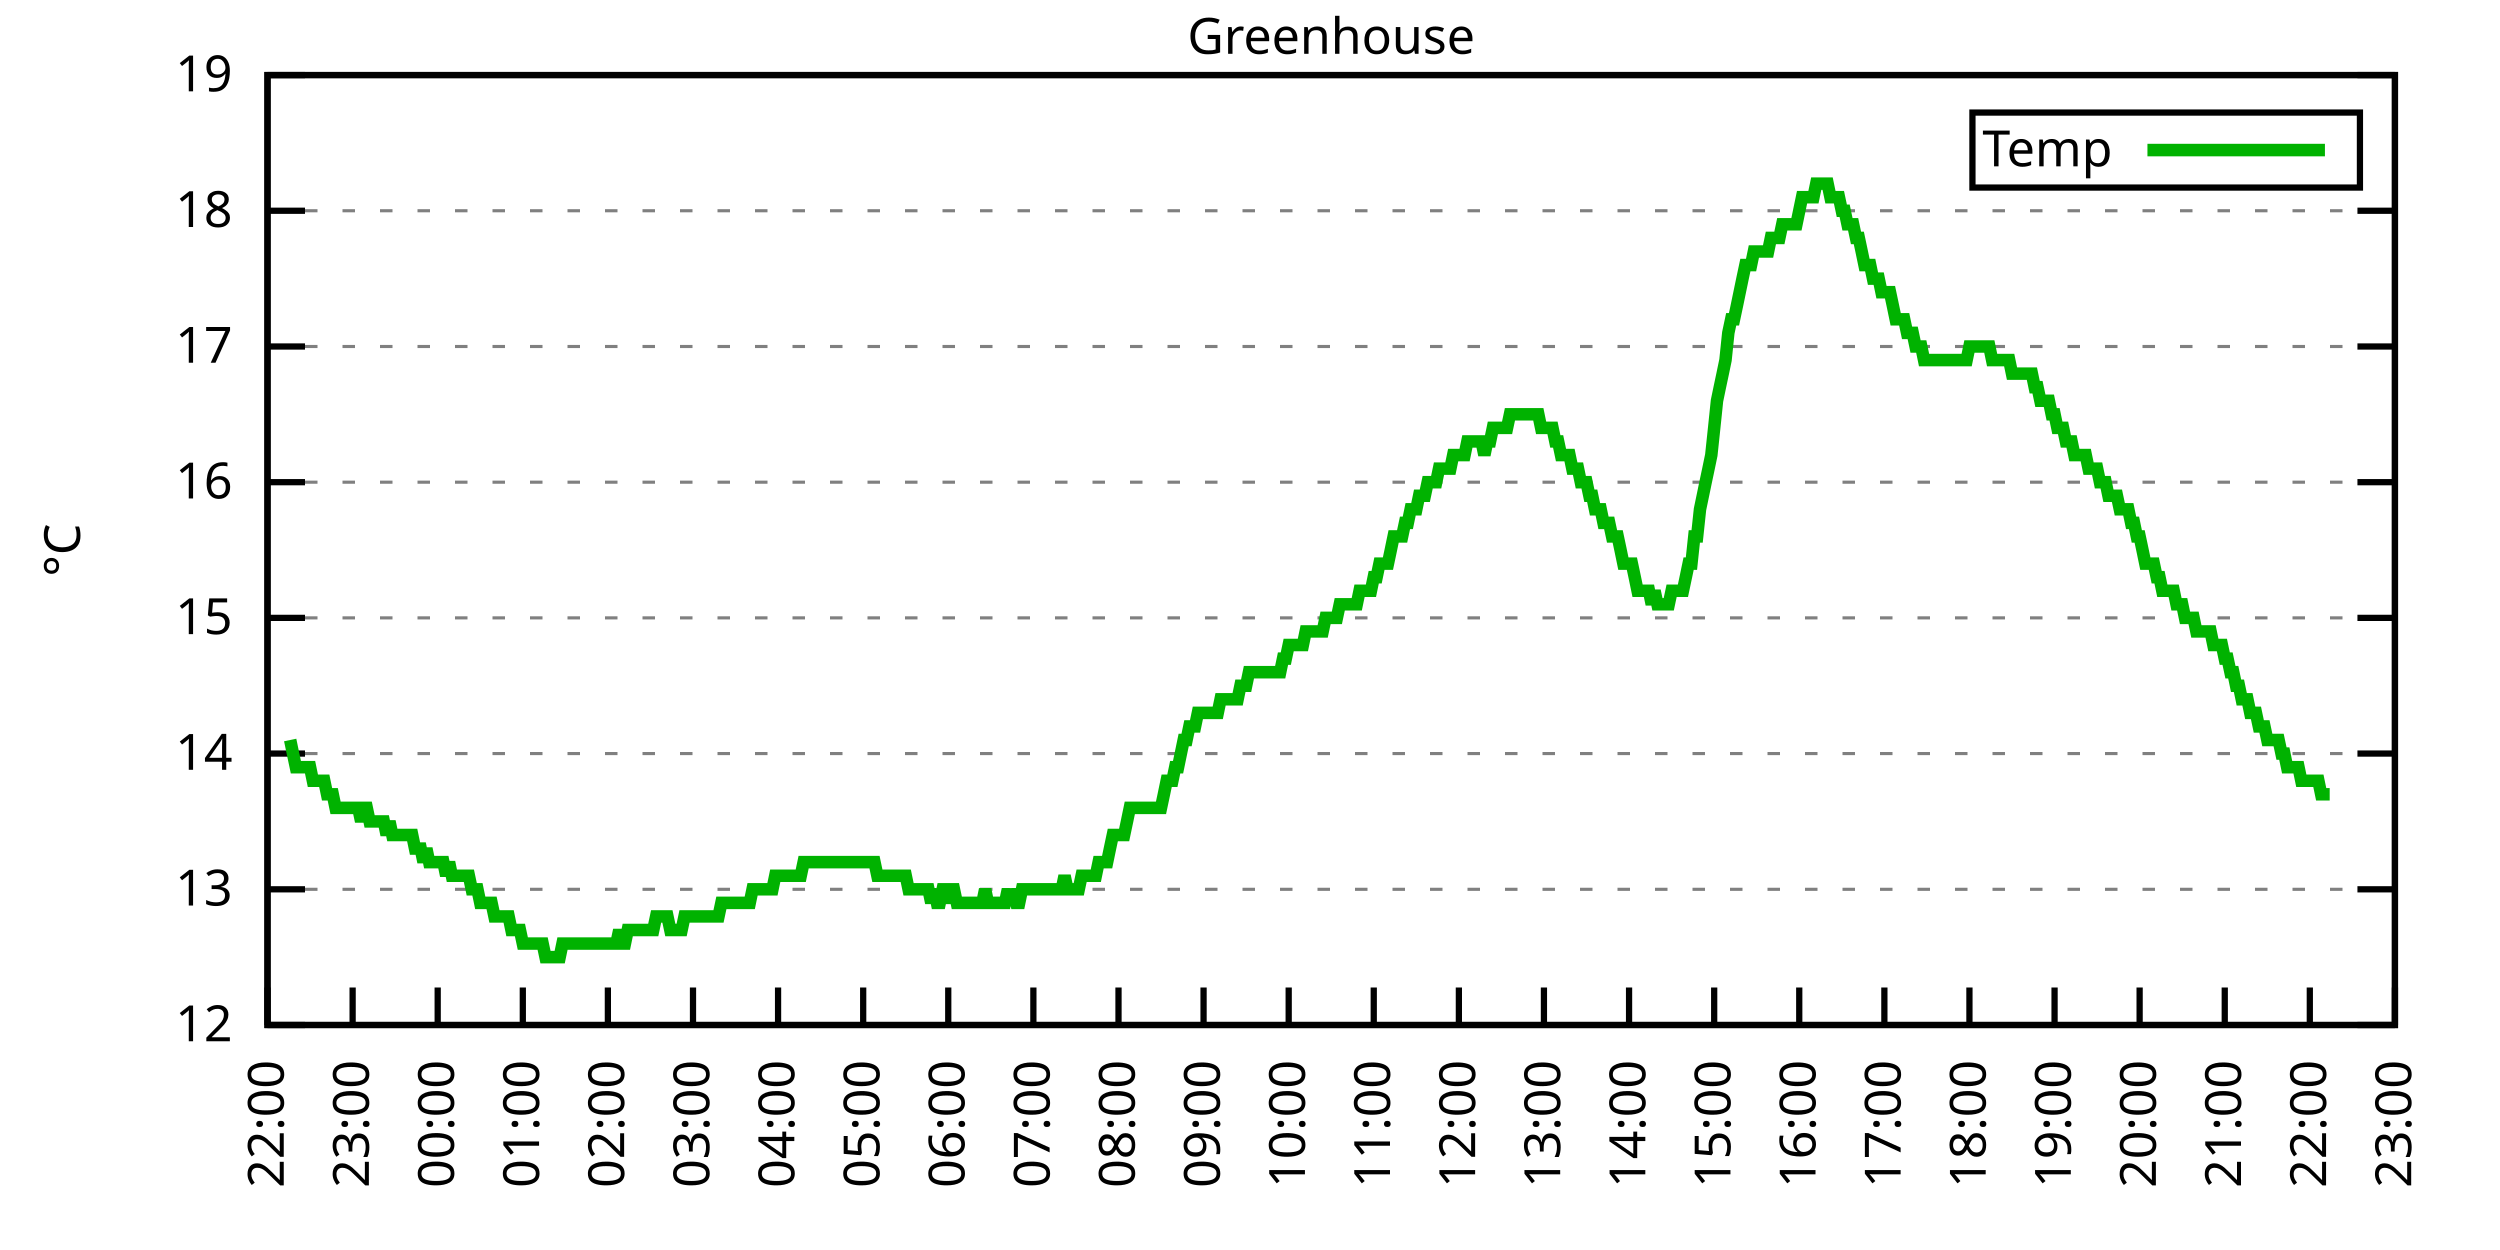
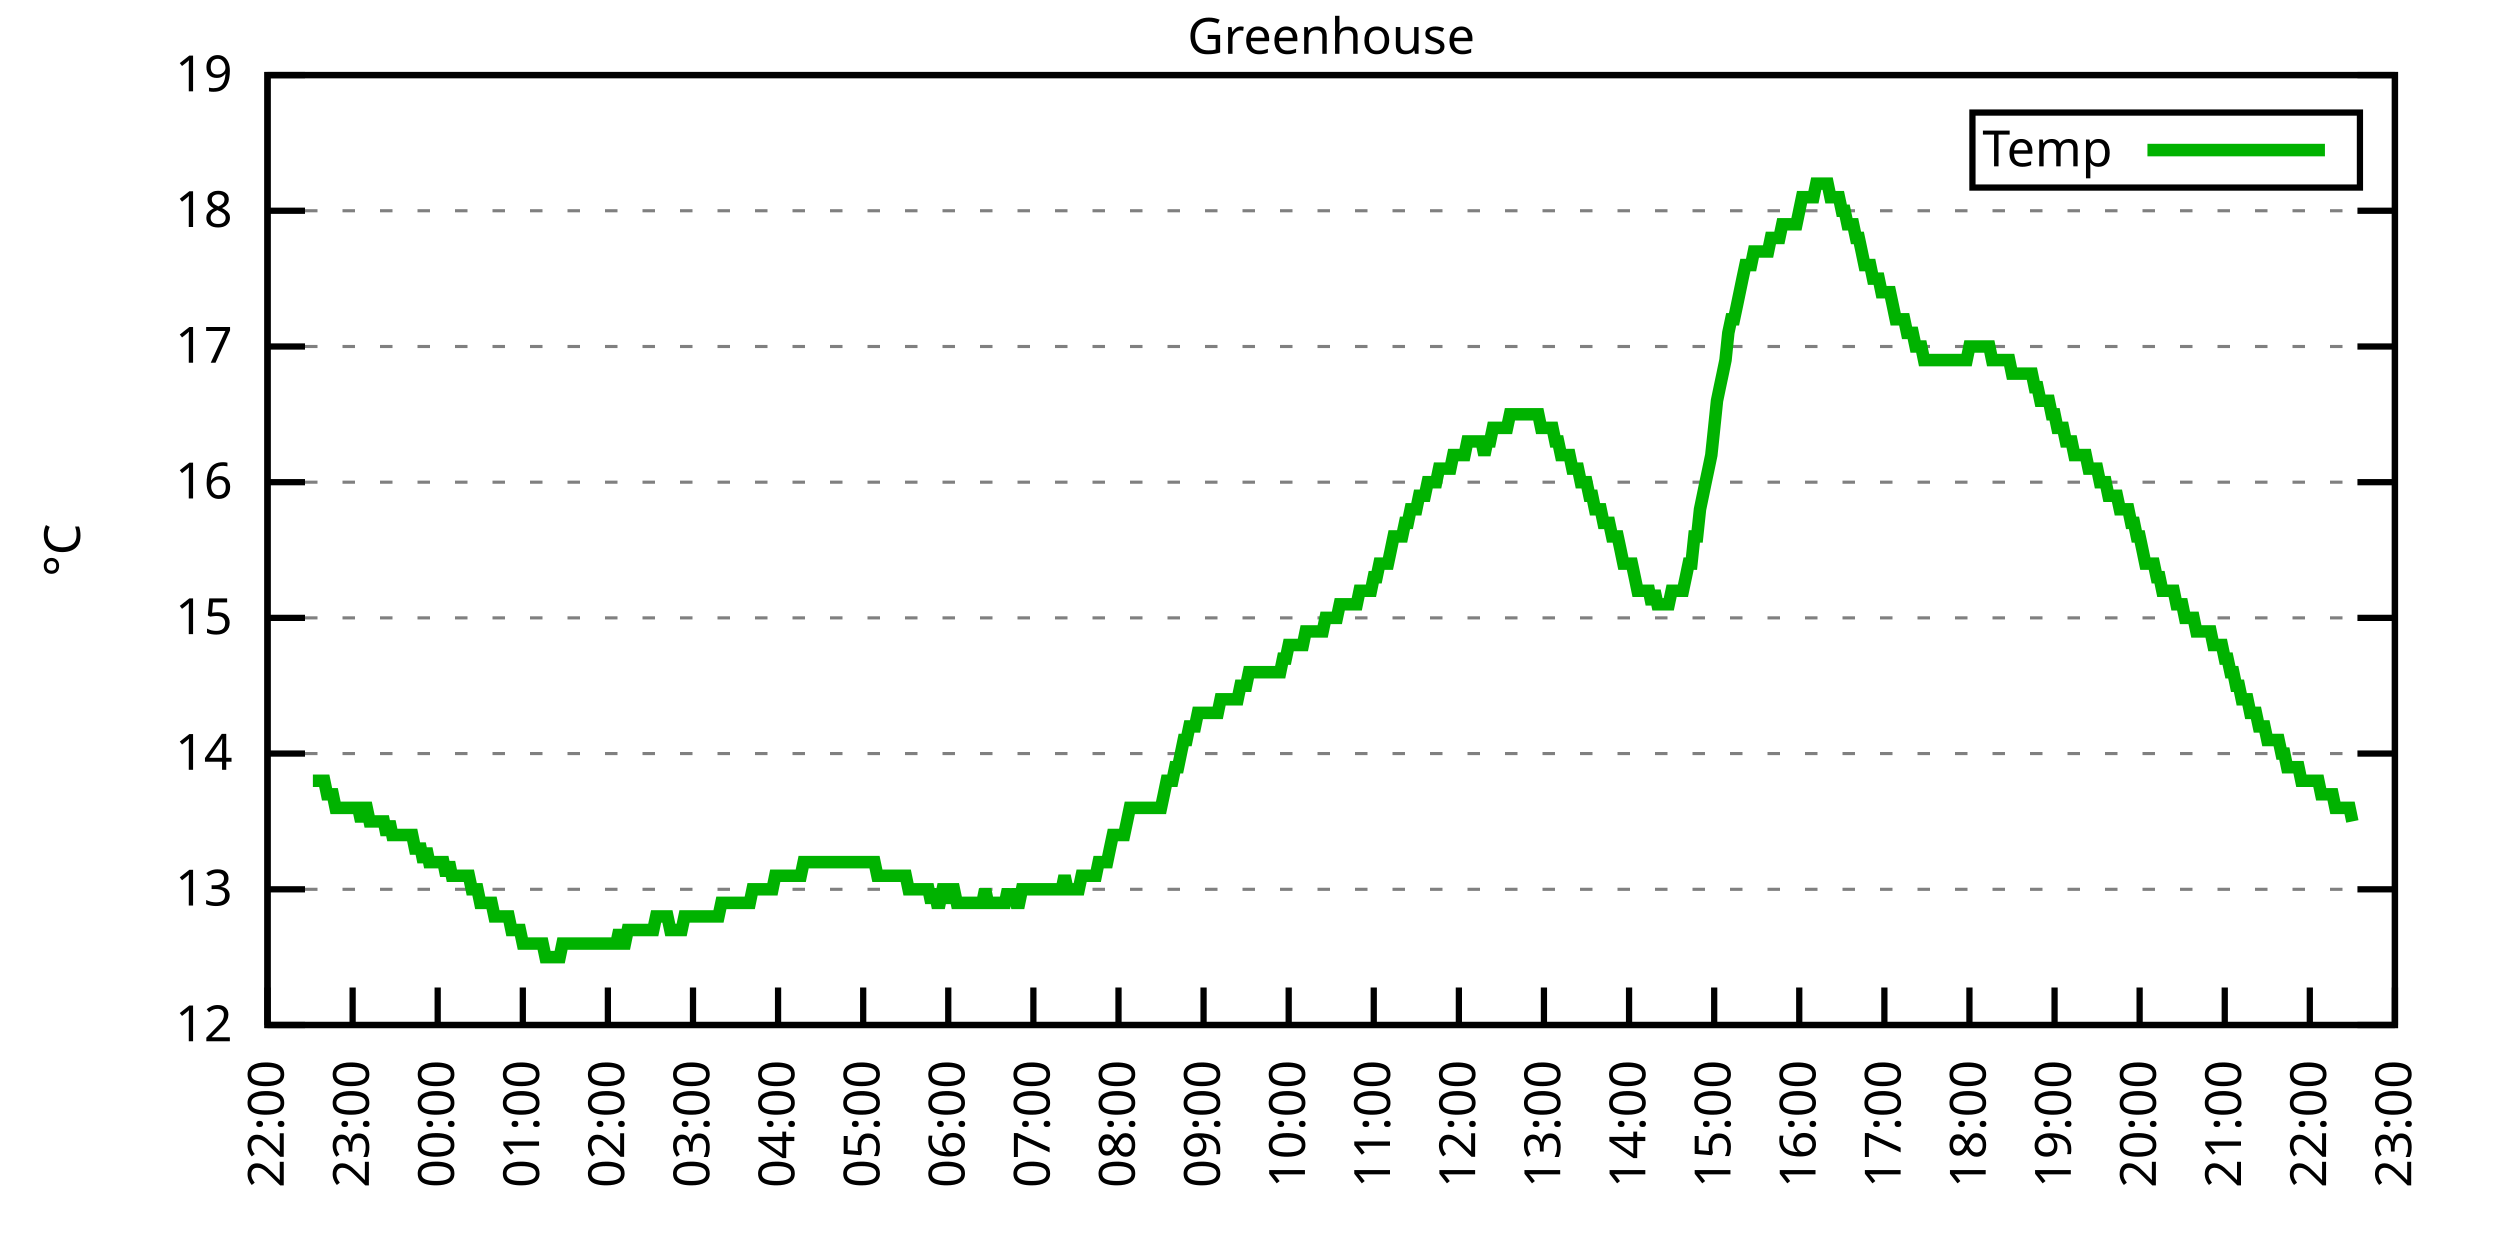
<svg xmlns="http://www.w3.org/2000/svg" xmlns:xlink="http://www.w3.org/1999/xlink" width="400" height="200" viewBox="0 0 400 200">
  <g id="gnuplot_canvas">
    <rect x="0" y="0" width="400" height="200" fill="none" />
    <defs>
      <circle id="gpDot" r="0.5" stroke-width="0.5" stroke="currentColor" />
      <path id="gpPt0" stroke-width="0.333" stroke="currentColor" d="M-1,0 h2 M0,-1 v2" />
      <path id="gpPt1" stroke-width="0.333" stroke="currentColor" d="M-1,-1 L1,1 M1,-1 L-1,1" />
      <path id="gpPt2" stroke-width="0.333" stroke="currentColor" d="M-1,0 L1,0 M0,-1 L0,1 M-1,-1 L1,1 M-1,1 L1,-1" />
      <rect id="gpPt3" stroke-width="0.333" stroke="currentColor" x="-1" y="-1" width="2" height="2" />
      <rect id="gpPt4" stroke-width="0.333" stroke="currentColor" fill="currentColor" x="-1" y="-1" width="2" height="2" />
      <circle id="gpPt5" stroke-width="0.333" stroke="currentColor" cx="0" cy="0" r="1" />
      <use xlink:href="#gpPt5" id="gpPt6" fill="currentColor" stroke="none" />
      <path id="gpPt7" stroke-width="0.333" stroke="currentColor" d="M0,-1.33 L-1.33,0.67 L1.33,0.67 z" />
      <use xlink:href="#gpPt7" id="gpPt8" fill="currentColor" stroke="none" />
      <use xlink:href="#gpPt7" id="gpPt9" stroke="currentColor" transform="rotate(180)" />
      <use xlink:href="#gpPt9" id="gpPt10" fill="currentColor" stroke="none" />
      <use xlink:href="#gpPt3" id="gpPt11" stroke="currentColor" transform="rotate(45)" />
      <use xlink:href="#gpPt11" id="gpPt12" fill="currentColor" stroke="none" />
      <path id="gpPt13" stroke-width="0.333" stroke="currentColor" d="M0,1.330 L1.265,0.411 L0.782,-1.067 L-0.782,-1.076 L-1.265,0.411 z" />
      <use xlink:href="#gpPt13" id="gpPt14" fill="currentColor" stroke="none" />
      <filter id="textbox" filterUnits="objectBoundingBox" x="0" y="0" height="1" width="1">
        <feFlood flood-color="white" flood-opacity="1" result="bgnd" />
        <feComposite in="SourceGraphic" in2="bgnd" operator="atop" />
      </filter>
      <filter id="greybox" filterUnits="objectBoundingBox" x="0" y="0" height="1" width="1">
        <feFlood flood-color="lightgrey" flood-opacity="1" result="grey" />
        <feComposite in="SourceGraphic" in2="grey" operator="atop" />
      </filter>
    </defs>
    <g fill="none" color="white" stroke="currentColor" stroke-width="1.00" stroke-linecap="butt" stroke-linejoin="miter">
</g>
    <g fill="none" color="black" stroke="currentColor" stroke-width="1.00" stroke-linecap="butt" stroke-linejoin="miter">
      <g stroke="none" shape-rendering="crispEdges">
        <polygon fill="rgb(255, 255, 255)" points="42.80,164.00 383.18,164.00 383.18,12.02 42.80,12.02 " />
      </g>
    </g>
    <g fill="none" color="black" stroke="currentColor" stroke-width="1.00" stroke-linecap="butt" stroke-linejoin="miter">
</g>
    <g fill="none" color="black" stroke="black" stroke-width="0.50" stroke-linecap="butt" stroke-linejoin="miter">
</g>
    <g fill="none" color="gray" stroke="currentColor" stroke-width="0.50" stroke-linecap="butt" stroke-linejoin="miter">
      <path stroke="gray" stroke-dasharray="2,4" class="gridline" d="M42.80,164.00 L383.19,164.00  " />
    </g>
    <g fill="none" color="gray" stroke="gray" stroke-width="1.00" stroke-linecap="butt" stroke-linejoin="miter">
</g>
    <g fill="none" color="black" stroke="currentColor" stroke-width="1.00" stroke-linecap="butt" stroke-linejoin="miter">
      <path stroke="black" d="M42.80,164.00 L48.80,164.00 M383.19,164.00 L377.19,164.00  " />
      <g transform="translate(37.20,166.60)" stroke="none" fill="black" font-family="Sans" font-size="8.00" text-anchor="end">
        <text>
          <tspan font-family="Sans"> 12</tspan>
        </text>
      </g>
    </g>
    <g fill="none" color="black" stroke="currentColor" stroke-width="1.00" stroke-linecap="butt" stroke-linejoin="miter">
</g>
    <g fill="none" color="black" stroke="black" stroke-width="0.50" stroke-linecap="butt" stroke-linejoin="miter">
</g>
    <g fill="none" color="gray" stroke="currentColor" stroke-width="0.50" stroke-linecap="butt" stroke-linejoin="miter">
      <path stroke="gray" stroke-dasharray="2,4" class="gridline" d="M42.80,142.29 L383.19,142.29  " />
    </g>
    <g fill="none" color="gray" stroke="gray" stroke-width="1.00" stroke-linecap="butt" stroke-linejoin="miter">
</g>
    <g fill="none" color="black" stroke="currentColor" stroke-width="1.00" stroke-linecap="butt" stroke-linejoin="miter">
      <path stroke="black" d="M42.80,142.29 L48.80,142.29 M383.19,142.29 L377.19,142.29  " />
      <g transform="translate(37.20,144.89)" stroke="none" fill="black" font-family="Sans" font-size="8.00" text-anchor="end">
        <text>
          <tspan font-family="Sans"> 13</tspan>
        </text>
      </g>
    </g>
    <g fill="none" color="black" stroke="currentColor" stroke-width="1.00" stroke-linecap="butt" stroke-linejoin="miter">
</g>
    <g fill="none" color="black" stroke="black" stroke-width="0.50" stroke-linecap="butt" stroke-linejoin="miter">
</g>
    <g fill="none" color="gray" stroke="currentColor" stroke-width="0.50" stroke-linecap="butt" stroke-linejoin="miter">
      <path stroke="gray" stroke-dasharray="2,4" class="gridline" d="M42.80,120.57 L383.19,120.57  " />
    </g>
    <g fill="none" color="gray" stroke="gray" stroke-width="1.00" stroke-linecap="butt" stroke-linejoin="miter">
</g>
    <g fill="none" color="black" stroke="currentColor" stroke-width="1.00" stroke-linecap="butt" stroke-linejoin="miter">
      <path stroke="black" d="M42.80,120.57 L48.80,120.57 M383.19,120.57 L377.19,120.57  " />
      <g transform="translate(37.20,123.17)" stroke="none" fill="black" font-family="Sans" font-size="8.00" text-anchor="end">
        <text>
          <tspan font-family="Sans"> 14</tspan>
        </text>
      </g>
    </g>
    <g fill="none" color="black" stroke="currentColor" stroke-width="1.00" stroke-linecap="butt" stroke-linejoin="miter">
</g>
    <g fill="none" color="black" stroke="black" stroke-width="0.50" stroke-linecap="butt" stroke-linejoin="miter">
</g>
    <g fill="none" color="gray" stroke="currentColor" stroke-width="0.50" stroke-linecap="butt" stroke-linejoin="miter">
      <path stroke="gray" stroke-dasharray="2,4" class="gridline" d="M42.80,98.86 L383.19,98.86  " />
    </g>
    <g fill="none" color="gray" stroke="gray" stroke-width="1.00" stroke-linecap="butt" stroke-linejoin="miter">
</g>
    <g fill="none" color="black" stroke="currentColor" stroke-width="1.00" stroke-linecap="butt" stroke-linejoin="miter">
      <path stroke="black" d="M42.80,98.86 L48.80,98.86 M383.19,98.86 L377.19,98.86  " />
      <g transform="translate(37.20,101.46)" stroke="none" fill="black" font-family="Sans" font-size="8.00" text-anchor="end">
        <text>
          <tspan font-family="Sans"> 15</tspan>
        </text>
      </g>
    </g>
    <g fill="none" color="black" stroke="currentColor" stroke-width="1.00" stroke-linecap="butt" stroke-linejoin="miter">
</g>
    <g fill="none" color="black" stroke="black" stroke-width="0.50" stroke-linecap="butt" stroke-linejoin="miter">
</g>
    <g fill="none" color="gray" stroke="currentColor" stroke-width="0.50" stroke-linecap="butt" stroke-linejoin="miter">
      <path stroke="gray" stroke-dasharray="2,4" class="gridline" d="M42.80,77.15 L383.19,77.15  " />
    </g>
    <g fill="none" color="gray" stroke="gray" stroke-width="1.00" stroke-linecap="butt" stroke-linejoin="miter">
</g>
    <g fill="none" color="black" stroke="currentColor" stroke-width="1.00" stroke-linecap="butt" stroke-linejoin="miter">
      <path stroke="black" d="M42.80,77.15 L48.80,77.15 M383.19,77.15 L377.19,77.15  " />
      <g transform="translate(37.20,79.75)" stroke="none" fill="black" font-family="Sans" font-size="8.00" text-anchor="end">
        <text>
          <tspan font-family="Sans"> 16</tspan>
        </text>
      </g>
    </g>
    <g fill="none" color="black" stroke="currentColor" stroke-width="1.00" stroke-linecap="butt" stroke-linejoin="miter">
</g>
    <g fill="none" color="black" stroke="black" stroke-width="0.50" stroke-linecap="butt" stroke-linejoin="miter">
</g>
    <g fill="none" color="gray" stroke="currentColor" stroke-width="0.50" stroke-linecap="butt" stroke-linejoin="miter">
      <path stroke="gray" stroke-dasharray="2,4" class="gridline" d="M42.80,55.44 L383.19,55.44  " />
    </g>
    <g fill="none" color="gray" stroke="gray" stroke-width="1.00" stroke-linecap="butt" stroke-linejoin="miter">
</g>
    <g fill="none" color="black" stroke="currentColor" stroke-width="1.00" stroke-linecap="butt" stroke-linejoin="miter">
      <path stroke="black" d="M42.80,55.44 L48.80,55.44 M383.19,55.44 L377.19,55.44  " />
      <g transform="translate(37.20,58.04)" stroke="none" fill="black" font-family="Sans" font-size="8.00" text-anchor="end">
        <text>
          <tspan font-family="Sans"> 17</tspan>
        </text>
      </g>
    </g>
    <g fill="none" color="black" stroke="currentColor" stroke-width="1.00" stroke-linecap="butt" stroke-linejoin="miter">
</g>
    <g fill="none" color="black" stroke="black" stroke-width="0.50" stroke-linecap="butt" stroke-linejoin="miter">
</g>
    <g fill="none" color="gray" stroke="currentColor" stroke-width="0.50" stroke-linecap="butt" stroke-linejoin="miter">
      <path stroke="gray" stroke-dasharray="2,4" class="gridline" d="M42.80,33.72 L383.19,33.72  " />
    </g>
    <g fill="none" color="gray" stroke="gray" stroke-width="1.00" stroke-linecap="butt" stroke-linejoin="miter">
</g>
    <g fill="none" color="black" stroke="currentColor" stroke-width="1.00" stroke-linecap="butt" stroke-linejoin="miter">
      <path stroke="black" d="M42.80,33.72 L48.80,33.72 M383.19,33.72 L377.19,33.72  " />
      <g transform="translate(37.20,36.32)" stroke="none" fill="black" font-family="Sans" font-size="8.00" text-anchor="end">
        <text>
          <tspan font-family="Sans"> 18</tspan>
        </text>
      </g>
    </g>
    <g fill="none" color="black" stroke="currentColor" stroke-width="1.00" stroke-linecap="butt" stroke-linejoin="miter">
</g>
    <g fill="none" color="black" stroke="black" stroke-width="0.50" stroke-linecap="butt" stroke-linejoin="miter">
</g>
    <g fill="none" color="gray" stroke="currentColor" stroke-width="0.50" stroke-linecap="butt" stroke-linejoin="miter">
      <path stroke="gray" stroke-dasharray="2,4" class="gridline" d="M42.80,12.01 L383.19,12.01  " />
    </g>
    <g fill="none" color="gray" stroke="gray" stroke-width="1.00" stroke-linecap="butt" stroke-linejoin="miter">
</g>
    <g fill="none" color="black" stroke="currentColor" stroke-width="1.00" stroke-linecap="butt" stroke-linejoin="miter">
      <path stroke="black" d="M42.80,12.01 L48.80,12.01 M383.19,12.01 L377.19,12.01  " />
      <g transform="translate(37.20,14.61)" stroke="none" fill="black" font-family="Sans" font-size="8.00" text-anchor="end">
        <text>
          <tspan font-family="Sans"> 19</tspan>
        </text>
      </g>
    </g>
    <g fill="none" color="black" stroke="currentColor" stroke-width="1.00" stroke-linecap="butt" stroke-linejoin="miter">
      <path stroke="black" d="M42.80,164.00 L42.80,158.00  " />
      <g transform="translate(45.40,169.60) rotate(270.00)" stroke="none" fill="black" font-family="Sans" font-size="8.00" text-anchor="end">
        <text>
          <tspan font-family="Sans">22:00</tspan>
        </text>
      </g>
    </g>
    <g fill="none" color="black" stroke="currentColor" stroke-width="1.00" stroke-linecap="butt" stroke-linejoin="miter">
      <path stroke="black" d="M56.42,164.00 L56.42,158.00  " />
      <g transform="translate(59.02,169.60) rotate(270.00)" stroke="none" fill="black" font-family="Sans" font-size="8.00" text-anchor="end">
        <text>
          <tspan font-family="Sans">23:00</tspan>
        </text>
      </g>
    </g>
    <g fill="none" color="black" stroke="currentColor" stroke-width="1.00" stroke-linecap="butt" stroke-linejoin="miter">
      <path stroke="black" d="M70.03,164.00 L70.03,158.00  " />
      <g transform="translate(72.63,169.60) rotate(270.00)" stroke="none" fill="black" font-family="Sans" font-size="8.00" text-anchor="end">
        <text>
          <tspan font-family="Sans">00:00</tspan>
        </text>
      </g>
    </g>
    <g fill="none" color="black" stroke="currentColor" stroke-width="1.00" stroke-linecap="butt" stroke-linejoin="miter">
      <path stroke="black" d="M83.65,164.00 L83.65,158.00  " />
      <g transform="translate(86.25,169.60) rotate(270.00)" stroke="none" fill="black" font-family="Sans" font-size="8.00" text-anchor="end">
        <text>
          <tspan font-family="Sans">01:00</tspan>
        </text>
      </g>
    </g>
    <g fill="none" color="black" stroke="currentColor" stroke-width="1.00" stroke-linecap="butt" stroke-linejoin="miter">
      <path stroke="black" d="M97.26,164.00 L97.26,158.00  " />
      <g transform="translate(99.86,169.60) rotate(270.00)" stroke="none" fill="black" font-family="Sans" font-size="8.00" text-anchor="end">
        <text>
          <tspan font-family="Sans">02:00</tspan>
        </text>
      </g>
    </g>
    <g fill="none" color="black" stroke="currentColor" stroke-width="1.00" stroke-linecap="butt" stroke-linejoin="miter">
      <path stroke="black" d="M110.88,164.00 L110.88,158.00  " />
      <g transform="translate(113.48,169.60) rotate(270.00)" stroke="none" fill="black" font-family="Sans" font-size="8.00" text-anchor="end">
        <text>
          <tspan font-family="Sans">03:00</tspan>
        </text>
      </g>
    </g>
    <g fill="none" color="black" stroke="currentColor" stroke-width="1.00" stroke-linecap="butt" stroke-linejoin="miter">
      <path stroke="black" d="M124.49,164.00 L124.49,158.00  " />
      <g transform="translate(127.09,169.60) rotate(270.00)" stroke="none" fill="black" font-family="Sans" font-size="8.00" text-anchor="end">
        <text>
          <tspan font-family="Sans">04:00</tspan>
        </text>
      </g>
    </g>
    <g fill="none" color="black" stroke="currentColor" stroke-width="1.00" stroke-linecap="butt" stroke-linejoin="miter">
      <path stroke="black" d="M138.11,164.00 L138.11,158.00  " />
      <g transform="translate(140.71,169.60) rotate(270.00)" stroke="none" fill="black" font-family="Sans" font-size="8.00" text-anchor="end">
        <text>
          <tspan font-family="Sans">05:00</tspan>
        </text>
      </g>
    </g>
    <g fill="none" color="black" stroke="currentColor" stroke-width="1.00" stroke-linecap="butt" stroke-linejoin="miter">
      <path stroke="black" d="M151.72,164.00 L151.72,158.00  " />
      <g transform="translate(154.32,169.60) rotate(270.00)" stroke="none" fill="black" font-family="Sans" font-size="8.00" text-anchor="end">
        <text>
          <tspan font-family="Sans">06:00</tspan>
        </text>
      </g>
    </g>
    <g fill="none" color="black" stroke="currentColor" stroke-width="1.00" stroke-linecap="butt" stroke-linejoin="miter">
      <path stroke="black" d="M165.34,164.00 L165.34,158.00  " />
      <g transform="translate(167.94,169.60) rotate(270.00)" stroke="none" fill="black" font-family="Sans" font-size="8.00" text-anchor="end">
        <text>
          <tspan font-family="Sans">07:00</tspan>
        </text>
      </g>
    </g>
    <g fill="none" color="black" stroke="currentColor" stroke-width="1.00" stroke-linecap="butt" stroke-linejoin="miter">
      <path stroke="black" d="M178.96,164.00 L178.96,158.00  " />
      <g transform="translate(181.56,169.60) rotate(270.00)" stroke="none" fill="black" font-family="Sans" font-size="8.00" text-anchor="end">
        <text>
          <tspan font-family="Sans">08:00</tspan>
        </text>
      </g>
    </g>
    <g fill="none" color="black" stroke="currentColor" stroke-width="1.00" stroke-linecap="butt" stroke-linejoin="miter">
      <path stroke="black" d="M192.57,164.00 L192.57,158.00  " />
      <g transform="translate(195.17,169.60) rotate(270.00)" stroke="none" fill="black" font-family="Sans" font-size="8.00" text-anchor="end">
        <text>
          <tspan font-family="Sans">09:00</tspan>
        </text>
      </g>
    </g>
    <g fill="none" color="black" stroke="currentColor" stroke-width="1.00" stroke-linecap="butt" stroke-linejoin="miter">
      <path stroke="black" d="M206.19,164.00 L206.19,158.00  " />
      <g transform="translate(208.79,169.60) rotate(270.00)" stroke="none" fill="black" font-family="Sans" font-size="8.00" text-anchor="end">
        <text>
          <tspan font-family="Sans">10:00</tspan>
        </text>
      </g>
    </g>
    <g fill="none" color="black" stroke="currentColor" stroke-width="1.00" stroke-linecap="butt" stroke-linejoin="miter">
      <path stroke="black" d="M219.80,164.00 L219.80,158.00  " />
      <g transform="translate(222.40,169.60) rotate(270.00)" stroke="none" fill="black" font-family="Sans" font-size="8.00" text-anchor="end">
        <text>
          <tspan font-family="Sans">11:00</tspan>
        </text>
      </g>
    </g>
    <g fill="none" color="black" stroke="currentColor" stroke-width="1.00" stroke-linecap="butt" stroke-linejoin="miter">
      <path stroke="black" d="M233.42,164.00 L233.42,158.00  " />
      <g transform="translate(236.02,169.60) rotate(270.00)" stroke="none" fill="black" font-family="Sans" font-size="8.00" text-anchor="end">
        <text>
          <tspan font-family="Sans">12:00</tspan>
        </text>
      </g>
    </g>
    <g fill="none" color="black" stroke="currentColor" stroke-width="1.00" stroke-linecap="butt" stroke-linejoin="miter">
      <path stroke="black" d="M247.03,164.00 L247.03,158.00  " />
      <g transform="translate(249.63,169.60) rotate(270.00)" stroke="none" fill="black" font-family="Sans" font-size="8.00" text-anchor="end">
        <text>
          <tspan font-family="Sans">13:00</tspan>
        </text>
      </g>
    </g>
    <g fill="none" color="black" stroke="currentColor" stroke-width="1.00" stroke-linecap="butt" stroke-linejoin="miter">
      <path stroke="black" d="M260.65,164.00 L260.65,158.00  " />
      <g transform="translate(263.25,169.60) rotate(270.00)" stroke="none" fill="black" font-family="Sans" font-size="8.00" text-anchor="end">
        <text>
          <tspan font-family="Sans">14:00</tspan>
        </text>
      </g>
    </g>
    <g fill="none" color="black" stroke="currentColor" stroke-width="1.00" stroke-linecap="butt" stroke-linejoin="miter">
      <path stroke="black" d="M274.27,164.00 L274.27,158.00  " />
      <g transform="translate(276.87,169.60) rotate(270.00)" stroke="none" fill="black" font-family="Sans" font-size="8.00" text-anchor="end">
        <text>
          <tspan font-family="Sans">15:00</tspan>
        </text>
      </g>
    </g>
    <g fill="none" color="black" stroke="currentColor" stroke-width="1.00" stroke-linecap="butt" stroke-linejoin="miter">
      <path stroke="black" d="M287.88,164.00 L287.88,158.00  " />
      <g transform="translate(290.48,169.60) rotate(270.00)" stroke="none" fill="black" font-family="Sans" font-size="8.00" text-anchor="end">
        <text>
          <tspan font-family="Sans">16:00</tspan>
        </text>
      </g>
    </g>
    <g fill="none" color="black" stroke="currentColor" stroke-width="1.00" stroke-linecap="butt" stroke-linejoin="miter">
      <path stroke="black" d="M301.50,164.00 L301.50,158.00  " />
      <g transform="translate(304.10,169.60) rotate(270.00)" stroke="none" fill="black" font-family="Sans" font-size="8.00" text-anchor="end">
        <text>
          <tspan font-family="Sans">17:00</tspan>
        </text>
      </g>
    </g>
    <g fill="none" color="black" stroke="currentColor" stroke-width="1.00" stroke-linecap="butt" stroke-linejoin="miter">
      <path stroke="black" d="M315.11,164.00 L315.11,158.00  " />
      <g transform="translate(317.71,169.60) rotate(270.00)" stroke="none" fill="black" font-family="Sans" font-size="8.00" text-anchor="end">
        <text>
          <tspan font-family="Sans">18:00</tspan>
        </text>
      </g>
    </g>
    <g fill="none" color="black" stroke="currentColor" stroke-width="1.00" stroke-linecap="butt" stroke-linejoin="miter">
      <path stroke="black" d="M328.73,164.00 L328.73,158.00  " />
      <g transform="translate(331.33,169.60) rotate(270.00)" stroke="none" fill="black" font-family="Sans" font-size="8.00" text-anchor="end">
        <text>
          <tspan font-family="Sans">19:00</tspan>
        </text>
      </g>
    </g>
    <g fill="none" color="black" stroke="currentColor" stroke-width="1.00" stroke-linecap="butt" stroke-linejoin="miter">
      <path stroke="black" d="M342.34,164.00 L342.34,158.00  " />
      <g transform="translate(344.94,169.60) rotate(270.00)" stroke="none" fill="black" font-family="Sans" font-size="8.00" text-anchor="end">
        <text>
          <tspan font-family="Sans">20:00</tspan>
        </text>
      </g>
    </g>
    <g fill="none" color="black" stroke="currentColor" stroke-width="1.00" stroke-linecap="butt" stroke-linejoin="miter">
      <path stroke="black" d="M355.96,164.00 L355.96,158.00  " />
      <g transform="translate(358.56,169.60) rotate(270.00)" stroke="none" fill="black" font-family="Sans" font-size="8.00" text-anchor="end">
        <text>
          <tspan font-family="Sans">21:00</tspan>
        </text>
      </g>
    </g>
    <g fill="none" color="black" stroke="currentColor" stroke-width="1.00" stroke-linecap="butt" stroke-linejoin="miter">
      <path stroke="black" d="M369.57,164.00 L369.57,158.00  " />
      <g transform="translate(372.17,169.60) rotate(270.00)" stroke="none" fill="black" font-family="Sans" font-size="8.00" text-anchor="end">
        <text>
          <tspan font-family="Sans">22:00</tspan>
        </text>
      </g>
    </g>
    <g fill="none" color="black" stroke="currentColor" stroke-width="1.00" stroke-linecap="butt" stroke-linejoin="miter">
      <path stroke="black" d="M383.19,164.00 L383.19,158.00  " />
      <g transform="translate(385.79,169.60) rotate(270.00)" stroke="none" fill="black" font-family="Sans" font-size="8.00" text-anchor="end">
        <text>
          <tspan font-family="Sans">23:00</tspan>
        </text>
      </g>
    </g>
    <g fill="none" color="black" stroke="currentColor" stroke-width="1.00" stroke-linecap="butt" stroke-linejoin="miter">
</g>
    <g fill="none" color="black" stroke="currentColor" stroke-width="1.00" stroke-linecap="butt" stroke-linejoin="miter">
      <path stroke="black" d="M42.80,12.01 L42.80,164.00 L383.19,164.00 L383.19,12.01 L42.80,12.01 Z  " />
    </g>
    <g fill="none" color="black" stroke="currentColor" stroke-width="1.00" stroke-linecap="butt" stroke-linejoin="miter">
</g>
    <g fill="none" color="black" stroke="currentColor" stroke-width="1.00" stroke-linecap="butt" stroke-linejoin="miter">
      <path stroke="black" d="M315.59,30.01 L315.59,18.01 L377.59,18.01 L377.59,30.01 L315.59,30.01 Z  " />
    </g>
    <g id="Greenhouse_plot_1">
      <g fill="none" color="white" stroke="black" stroke-width="2.00" stroke-linecap="butt" stroke-linejoin="miter">
</g>
      <g fill="none" color="black" stroke="currentColor" stroke-width="2.00" stroke-linecap="butt" stroke-linejoin="miter">
        <g transform="translate(337.99,26.61)" stroke="none" fill="black" font-family="Sans" font-size="8.00" text-anchor="end">
          <text>
            <tspan font-family="Sans">Temp</tspan>
          </text>
        </g>
      </g>
      <g fill="none" color="black" stroke="currentColor" stroke-width="2.00" stroke-linecap="butt" stroke-linejoin="miter">
-         <path stroke="rgb(  0, 178,   0)" d="M343.59,24.01 L371.99,24.01 M46.43,118.40 L46.88,120.57 L47.34,122.75 L47.79,122.75 L48.25,122.75 L48.70,122.75   L49.15,122.75 L49.61,122.75 L50.06,124.92 L50.52,124.92 L50.97,124.92 L51.42,124.92 L51.88,124.92 L52.33,127.09   L52.78,127.09 L53.24,127.09 L53.69,129.26 L54.15,129.26 L54.60,129.26 L55.05,129.26 L55.51,129.26 L55.96,129.26   L56.42,129.26 L56.87,129.26 L57.32,129.26 L57.78,131.43 L58.23,129.26 L58.68,129.26 L59.14,131.43 L59.59,131.43   L60.05,131.43 L60.50,131.43 L60.95,131.43 L61.41,131.43 L61.86,133.60 L62.32,131.43 L62.77,133.60 L63.22,133.60   L63.68,133.60 L64.13,133.60 L64.58,133.60 L65.04,133.60 L65.49,133.60 L65.95,133.60 L66.40,135.77 L66.85,135.77   L67.31,135.77 L67.76,137.94 L68.22,135.77 L68.67,137.94 L69.12,137.94 L69.58,137.94 L70.03,137.94 L70.49,137.94   L70.94,137.94 L71.39,140.12 L71.85,137.94 L72.30,140.12 L72.75,140.12 L73.21,140.12 L73.66,140.12 L74.12,140.12   L74.57,140.12 L75.02,140.12 L75.48,142.29 L75.93,142.29 L76.39,142.29 L76.84,144.46 L77.29,144.46 L77.75,144.46   L78.20,144.46 L78.65,144.46 L79.11,146.63 L79.56,146.63 L80.02,146.63 L80.47,146.63 L80.92,146.63 L81.38,146.63   L81.83,148.80 L82.29,148.80 L82.74,148.80 L83.19,148.80 L83.65,150.97 L84.10,150.97 L84.55,150.97 L85.01,150.97   L85.46,150.97 L85.92,150.97 L86.37,150.97 L86.82,150.97 L87.28,153.14 L87.73,153.14 L88.19,153.14 L88.64,153.14   L89.09,153.14 L89.55,153.14 L90.00,150.97 L90.45,150.97 L90.91,150.97 L91.36,150.97 L91.82,150.97 L92.27,150.97   L92.72,150.97 L93.18,150.97 L93.63,150.97 L94.09,150.97 L94.54,150.97 L94.99,150.97 L95.45,150.97 L95.90,150.97   L96.35,150.97 L96.81,150.97 L97.26,150.97 L97.72,150.97 L98.17,150.97 L98.62,150.97 L99.08,148.80 L99.53,150.97   L99.99,150.97 L100.44,148.80 L100.89,148.80 L101.35,148.80 L101.80,148.80 L102.25,148.80 L102.71,148.80 L103.16,148.80   L103.62,148.80 L104.07,148.80 L104.52,148.80 L104.98,146.63 L105.43,146.63 L105.89,146.63 L106.34,146.63 L106.79,146.63   L107.25,148.80 L107.70,148.80 L108.15,148.80 L108.61,148.80 L109.06,148.80 L109.52,146.63 L109.97,146.63 L110.42,146.63   L110.88,146.63 L111.33,146.63 L111.79,146.63 L112.24,146.63 L112.69,146.63 L113.15,146.63 L113.60,146.63 L114.05,146.63   L114.51,146.63 L114.96,146.63 L115.42,144.46 L115.87,144.46 L116.32,144.46 L116.78,144.46 L117.23,144.46 L117.69,144.46   L118.14,144.46 L118.59,144.46 L119.05,144.46 L119.50,144.46 L119.96,144.46 L120.41,142.29 L120.86,142.29 L121.32,142.29   L121.77,142.29 L122.22,142.29 L122.68,142.29 L123.13,142.29 L123.59,142.29 L124.04,140.12 L124.49,140.12 L124.95,140.12   L125.40,140.12 L125.86,140.12 L126.31,140.12 L126.76,140.12 L127.22,140.12 L127.67,140.12 L128.12,140.12 L128.58,137.94   L129.03,137.94 L129.49,137.94 L129.94,137.94 L130.39,137.94 L130.85,137.94 L131.30,137.94 L131.76,137.94 L132.21,137.94   L132.66,137.94 L133.12,137.94 L133.57,137.94 L134.02,137.94 L134.48,137.94 L134.93,137.94 L135.39,137.94 L135.84,137.94   L136.29,137.94 L136.75,137.94 L137.20,137.94 L137.66,137.94 L138.11,137.94 L138.56,137.94 L139.02,137.94 L139.47,137.94   L139.92,137.94 L140.38,140.12 L140.83,140.12 L141.29,140.12 L141.74,140.12 L142.19,140.12 L142.65,140.12 L143.10,140.12   L143.56,140.12 L144.01,140.12 L144.46,140.12 L144.92,140.12 L145.37,142.29 L145.82,142.29 L146.28,142.29 L146.73,142.29   L147.19,142.29 L147.64,142.29 L148.09,142.29 L148.55,142.29 L149.00,144.46 L149.46,142.29 L149.91,144.46 L150.36,144.46   L150.82,142.29 L151.27,142.29 L151.72,144.46 L152.18,142.29 L152.63,142.29 L153.09,144.46 L153.54,144.46 L153.99,144.46   L154.45,144.46 L154.90,144.46 L155.36,144.46 L155.81,144.46 L156.26,144.46 L156.72,144.46 L157.17,144.46 L157.62,142.29   L158.08,144.46 L158.53,144.46 L158.99,144.46 L159.44,144.46 L159.89,144.46 L160.35,144.46 L160.80,144.46 L161.26,142.29   L161.71,144.46 L162.16,142.29 L162.62,144.46 L163.07,144.46 L163.52,142.29 L163.98,142.29 L164.43,142.29 L164.89,142.29   L165.34,142.29 L165.79,142.29 L166.25,142.29 L166.70,142.29 L167.16,142.29 L167.61,142.29 L168.06,142.29 L168.52,142.29   L168.97,142.29 L169.43,142.29 L169.88,142.29 L170.33,140.12 L170.79,142.29 L171.24,142.29 L171.69,142.29 L172.15,142.29   L172.60,142.29 L173.06,140.12 L173.51,140.12 L173.96,140.12 L174.42,140.12 L174.87,140.12 L175.33,140.12 L175.78,137.94   L176.23,137.94 L176.69,137.94 L177.14,137.94 L177.59,135.77 L178.05,133.60 L178.50,133.60 L178.96,133.60 L179.41,133.60   L179.86,133.60 L180.32,131.43 L180.77,129.26 L181.23,129.26 L181.68,129.26 L182.13,129.26 L182.59,129.26 L183.04,129.26   L183.49,129.26 L183.95,129.26 L184.40,129.26 L184.86,129.26 L185.31,129.26 L185.76,129.26 L186.22,127.09 L186.67,124.92   L187.13,124.92 L187.58,124.92 L188.03,122.75 L188.49,122.75 L188.94,120.57 L189.39,118.40 L189.85,118.40 L190.30,116.23   L190.76,116.23 L191.21,116.23 L191.66,114.06 L192.12,114.06 L192.57,114.06 L193.03,114.06 L193.48,114.06 L193.93,114.06   L194.39,114.06 L194.84,114.06 L195.29,111.89 L195.75,111.89 L196.20,111.89 L196.66,111.89 L197.11,111.89 L197.56,111.89   L198.02,111.89 L198.47,109.72 L198.93,109.72 L199.38,109.72 L199.83,107.55 L200.29,107.55 L200.74,107.55 L201.19,107.55   L201.65,107.55 L202.10,107.55 L202.56,107.55 L203.01,107.55 L203.46,107.55 L203.92,107.55 L204.37,107.55 L204.83,107.55   L205.28,105.38 L205.73,105.38 L206.19,103.20 L206.64,103.20 L207.09,103.20 L207.55,103.20 L208.00,103.20 L208.46,103.20   L208.91,101.03 L209.36,101.03 L209.82,101.03 L210.27,101.03 L210.73,101.03 L211.18,101.03 L211.63,101.03 L212.09,98.86   L212.54,98.86 L213.00,98.86 L213.45,98.86 L213.90,98.86 L214.36,96.69 L214.81,96.69 L215.26,96.69 L215.72,96.69   L216.17,96.69 L216.63,96.69 L217.08,96.69 L217.53,94.52 L217.99,94.52 L218.44,94.52 L218.90,94.52 L219.35,94.52   L219.80,92.35 L220.26,92.35 L220.71,90.18 L221.16,90.18 L221.62,90.18 L222.07,90.18 L222.53,88.00 L222.98,85.83   L223.43,85.83 L223.89,85.83 L224.34,85.83 L224.80,83.66 L225.25,83.66 L225.70,81.49 L226.16,81.49 L226.61,81.49   L227.06,79.32 L227.52,79.32 L227.97,79.32 L228.43,77.15 L228.88,77.15 L229.33,77.15 L229.79,77.15 L230.24,74.98   L230.70,74.98 L231.15,74.98 L231.60,74.98 L232.06,74.98 L232.51,72.81 L232.96,72.81 L233.42,72.81 L233.87,72.81   L234.33,72.81 L234.78,70.63 L235.23,70.63 L235.69,70.63 L236.14,70.63 L236.60,70.63 L237.05,70.63 L237.50,72.81   L237.96,70.63 L238.41,70.63 L238.86,68.46 L239.32,68.46 L239.77,68.46 L240.23,68.46 L240.68,68.46 L241.13,68.46   L241.59,66.29 L242.04,66.29 L242.50,66.29 L242.95,66.29 L243.40,66.29 L243.86,66.29 L244.31,66.29 L244.76,66.29   L245.22,66.29 L245.67,66.29 L246.13,66.29 L246.58,68.46 L247.03,68.46 L247.49,68.46 L247.94,68.46 L248.40,68.46   L248.85,70.63 L249.30,70.63 L249.76,72.81 L250.21,72.81 L250.66,72.81 L251.12,72.81 L251.57,74.98 L252.03,74.98   L252.48,74.98 L252.93,77.15 L253.39,77.15 L253.84,77.15 L254.30,79.32 L254.75,79.32 L255.20,81.49 L255.66,81.49   L256.11,81.49 L256.56,83.66 L257.02,83.66 L257.47,83.66 L257.93,85.83 L258.38,85.83 L258.83,85.83 L259.29,88.00   L259.74,90.18 L260.20,90.18 L260.65,90.18 L261.10,90.18 L261.56,92.35 L262.01,94.52 L262.47,94.52 L262.92,94.52   L263.37,94.52 L263.83,94.52 L264.28,96.69 L264.73,94.52 L265.19,96.69 L265.64,96.69 L266.10,96.69 L266.55,96.69   L267.00,96.69 L267.46,94.52 L267.91,94.52 L268.37,94.52 L268.82,94.52 L269.27,94.52 L269.73,92.35 L270.18,90.18   L270.63,90.18 L271.09,85.83 L271.54,85.83 L272.00,81.49 L272.45,79.32 L272.90,77.15 L273.36,74.98 L273.81,72.81   L274.27,68.46 L274.72,64.12 L275.17,61.95 L275.63,59.78 L276.08,57.61 L276.53,53.26 L276.99,51.09 L277.44,51.09   L277.90,48.92 L278.35,46.75 L278.80,44.58 L279.26,42.41 L279.71,42.41 L280.17,42.41 L280.62,40.24 L281.07,40.24   L281.53,40.24 L281.98,40.24 L282.43,40.24 L282.89,40.24 L283.34,38.07 L283.80,38.07 L284.25,38.07 L284.70,38.07   L285.16,35.89 L285.61,35.89 L286.07,35.89 L286.52,35.89 L286.97,35.89 L287.43,35.89 L287.88,33.72 L288.33,31.55   L288.79,31.55 L289.24,31.55 L289.70,31.55 L290.15,31.55 L290.60,29.38 L291.06,29.38 L291.51,29.38 L291.97,29.38   L292.42,29.38 L292.87,31.55 L293.33,31.55 L293.78,31.55 L294.23,31.55 L294.69,33.72 L295.14,33.72 L295.60,35.89   L296.05,35.89 L296.50,35.89 L296.96,38.07 L297.41,38.07 L297.87,40.24 L298.32,42.41 L298.77,42.41 L299.23,42.41   L299.68,44.58 L300.13,44.58 L300.59,44.58 L301.04,46.75 L301.50,46.75 L301.95,46.75 L302.40,46.75 L302.86,48.92   L303.31,51.09 L303.77,51.09 L304.22,51.09 L304.67,51.09 L305.13,53.26 L305.58,53.26 L306.03,53.26 L306.49,55.44   L306.94,55.44 L307.40,55.44 L307.85,57.61 L308.30,57.61 L308.76,57.61 L309.21,57.61 L309.67,57.61 L310.12,57.61   L310.57,57.61 L311.03,57.61 L311.48,57.61 L311.94,57.61 L312.39,57.61 L312.84,57.61 L313.30,57.61 L313.75,57.61   L314.20,57.61 L314.66,57.61 L315.11,55.44 L315.57,55.44 L316.02,55.44 L316.47,55.44 L316.93,55.44 L317.38,55.44   L317.84,55.44 L318.29,55.44 L318.74,57.61 L319.20,57.61 L319.65,57.61 L320.10,57.61 L320.56,57.61 L321.01,57.61   L321.47,57.61 L321.92,59.78 L322.37,59.78 L322.83,59.78 L323.28,59.78 L323.74,59.78 L324.19,59.78 L324.64,59.78   L325.10,59.78 L325.55,61.95 L326.00,61.95 L326.46,64.12 L326.91,64.12 L327.37,64.12 L327.82,64.12 L328.27,66.29   L328.73,66.29 L329.18,68.46 L329.64,68.46 L330.09,68.46 L330.54,70.63 L331.00,70.63 L331.45,70.63 L331.90,72.81   L332.36,72.81 L332.81,72.81 L333.27,72.81 L333.72,72.81 L334.17,74.98 L334.63,74.98 L335.08,74.98 L335.54,74.98   L335.99,77.15 L336.44,77.15 L336.90,77.15 L337.35,79.32 L337.80,79.32 L338.26,79.32 L338.71,79.32 L339.17,81.49   L339.62,81.49 L340.07,81.49 L340.53,81.49 L340.98,83.66 L341.44,83.66 L341.89,85.83 L342.34,85.83 L342.80,88.00   L343.25,90.18 L343.70,90.18 L344.16,90.18 L344.61,90.18 L345.07,92.35 L345.52,92.35 L345.97,94.52 L346.43,94.52   L346.88,94.52 L347.34,94.52 L347.79,94.52 L348.24,96.69 L348.70,96.69 L349.15,96.69 L349.60,98.86 L350.06,98.86   L350.51,98.86 L350.97,98.86 L351.42,101.03 L351.87,101.03 L352.33,101.03 L352.78,101.03 L353.24,101.03 L353.69,101.03   L354.14,103.20 L354.60,103.20 L355.05,103.20 L355.50,103.20 L355.96,105.38 L356.41,105.38 L356.87,107.55 L357.32,107.55   L357.77,109.72 L358.23,109.72 L358.68,111.89 L359.14,111.89 L359.59,111.89 L360.04,114.06 L360.50,114.06 L360.95,114.06   L361.41,116.23 L361.86,116.23 L362.31,116.23 L362.77,118.40 L363.22,118.40 L363.67,118.40 L364.13,118.40 L364.58,118.40   L365.04,120.57 L365.49,120.57 L365.94,122.75 L366.40,122.75 L366.85,122.75 L367.31,122.75 L367.76,122.75 L368.21,124.92   L368.67,124.92 L369.12,124.92 L369.57,124.92 L370.03,124.92 L370.48,124.92 L370.94,124.92 L371.39,127.09 L371.84,127.09   L372.30,127.09 L372.75,127.09  " />
+         <path stroke="rgb(  0, 178,   0)" d="M343.59,24.01 L371.99,24.01 M50.06,124.92 L50.52,124.92 L50.97,124.92 L51.42,124.92 L51.88,124.92 L52.33,127.09   L52.78,127.09 L53.24,127.09 L53.69,129.26 L54.15,129.26 L54.60,129.26 L55.05,129.26 L55.51,129.26 L55.96,129.26   L56.42,129.26 L56.87,129.26 L57.32,129.26 L57.78,131.43 L58.23,129.26 L58.68,129.26 L59.14,131.43 L59.59,131.43   L60.05,131.43 L60.50,131.43 L60.95,131.43 L61.41,131.43 L61.86,133.60 L62.32,131.43 L62.77,133.60 L63.22,133.60   L63.68,133.60 L64.13,133.60 L64.58,133.60 L65.04,133.60 L65.49,133.60 L65.95,133.60 L66.40,135.77 L66.85,135.77   L67.31,135.77 L67.76,137.94 L68.22,135.77 L68.67,137.94 L69.12,137.94 L69.58,137.94 L70.03,137.94 L70.49,137.94   L70.94,137.94 L71.39,140.12 L71.85,137.94 L72.30,140.12 L72.75,140.12 L73.21,140.12 L73.66,140.12 L74.12,140.12   L74.57,140.12 L75.02,140.12 L75.48,142.29 L75.93,142.29 L76.39,142.29 L76.84,144.46 L77.29,144.46 L77.75,144.46   L78.20,144.46 L78.65,144.46 L79.11,146.63 L79.56,146.63 L80.02,146.63 L80.47,146.63 L80.92,146.63 L81.38,146.63   L81.83,148.80 L82.29,148.80 L82.74,148.80 L83.19,148.80 L83.65,150.97 L84.10,150.97 L84.55,150.97 L85.01,150.97   L85.46,150.97 L85.92,150.97 L86.37,150.97 L86.82,150.97 L87.28,153.14 L87.73,153.14 L88.19,153.14 L88.64,153.14   L89.09,153.14 L89.55,153.14 L90.00,150.97 L90.45,150.97 L90.91,150.97 L91.36,150.97 L91.82,150.97 L92.27,150.97   L92.72,150.97 L93.18,150.97 L93.63,150.97 L94.09,150.97 L94.54,150.97 L94.99,150.97 L95.45,150.97 L95.90,150.97   L96.35,150.97 L96.81,150.97 L97.26,150.97 L97.72,150.97 L98.17,150.97 L98.62,150.97 L99.08,148.80 L99.53,150.97   L99.99,150.97 L100.44,148.80 L100.89,148.80 L101.35,148.80 L101.80,148.80 L102.25,148.80 L102.71,148.80 L103.16,148.80   L103.62,148.80 L104.07,148.80 L104.52,148.80 L104.98,146.63 L105.43,146.63 L105.89,146.63 L106.34,146.63 L106.79,146.63   L107.25,148.80 L107.70,148.80 L108.15,148.80 L108.61,148.80 L109.06,148.80 L109.52,146.63 L109.97,146.63 L110.42,146.63   L110.88,146.63 L111.33,146.63 L111.79,146.63 L112.24,146.63 L112.69,146.63 L113.15,146.63 L113.60,146.63 L114.05,146.63   L114.51,146.63 L114.96,146.63 L115.42,144.46 L115.87,144.46 L116.32,144.46 L116.78,144.46 L117.23,144.46 L117.69,144.46   L118.14,144.46 L118.59,144.46 L119.05,144.46 L119.50,144.46 L119.96,144.46 L120.41,142.29 L120.86,142.29 L121.32,142.29   L121.77,142.29 L122.22,142.29 L122.68,142.29 L123.13,142.29 L123.59,142.29 L124.04,140.12 L124.49,140.12 L124.95,140.12   L125.40,140.12 L125.86,140.12 L126.31,140.12 L126.76,140.12 L127.22,140.12 L127.67,140.12 L128.12,140.12 L128.58,137.94   L129.03,137.94 L129.49,137.94 L129.94,137.94 L130.39,137.94 L130.85,137.94 L131.30,137.94 L131.76,137.94 L132.21,137.94   L132.66,137.94 L133.12,137.94 L133.57,137.94 L134.02,137.94 L134.48,137.94 L134.93,137.94 L135.39,137.94 L135.84,137.94   L136.29,137.94 L136.75,137.94 L137.20,137.94 L137.66,137.94 L138.11,137.94 L138.56,137.94 L139.02,137.94 L139.47,137.94   L139.92,137.94 L140.38,140.12 L140.83,140.12 L141.29,140.12 L141.74,140.12 L142.19,140.12 L142.65,140.12 L143.10,140.12   L143.56,140.12 L144.01,140.12 L144.46,140.12 L144.92,140.12 L145.37,142.29 L145.82,142.29 L146.28,142.29 L146.73,142.29   L147.19,142.29 L147.64,142.29 L148.09,142.29 L148.55,142.29 L149.00,144.46 L149.46,142.29 L149.91,144.46 L150.36,144.46   L150.82,142.29 L151.27,142.29 L151.72,144.46 L152.18,142.29 L152.63,142.29 L153.09,144.46 L153.54,144.46 L153.99,144.46   L154.45,144.46 L154.90,144.46 L155.36,144.46 L155.81,144.46 L156.26,144.46 L156.72,144.46 L157.17,144.46 L157.62,142.29   L158.08,144.46 L158.53,144.46 L158.99,144.46 L159.44,144.46 L159.89,144.46 L160.35,144.46 L160.80,144.46 L161.26,142.29   L161.71,144.46 L162.16,142.29 L162.62,144.46 L163.07,144.46 L163.52,142.29 L163.98,142.29 L164.43,142.29 L164.89,142.29   L165.34,142.29 L165.79,142.29 L166.25,142.29 L166.70,142.29 L167.16,142.29 L167.61,142.29 L168.06,142.29 L168.52,142.29   L168.97,142.29 L169.43,142.29 L169.88,142.29 L170.33,140.12 L170.79,142.29 L171.24,142.29 L171.69,142.29 L172.15,142.29   L172.60,142.29 L173.06,140.12 L173.51,140.12 L173.96,140.12 L174.42,140.12 L174.87,140.12 L175.33,140.12 L175.78,137.94   L176.23,137.94 L176.69,137.94 L177.14,137.94 L177.59,135.77 L178.05,133.60 L178.50,133.60 L178.96,133.60 L179.41,133.60   L179.86,133.60 L180.32,131.43 L180.77,129.26 L181.23,129.26 L181.68,129.26 L182.13,129.26 L182.59,129.26 L183.04,129.26   L183.49,129.26 L183.95,129.26 L184.40,129.26 L184.86,129.26 L185.31,129.26 L185.76,129.26 L186.22,127.09 L186.67,124.92   L187.13,124.92 L187.58,124.92 L188.03,122.75 L188.49,122.75 L188.94,120.57 L189.39,118.40 L189.85,118.40 L190.30,116.23   L190.76,116.23 L191.21,116.23 L191.66,114.06 L192.12,114.06 L192.57,114.06 L193.03,114.06 L193.48,114.06 L193.93,114.06   L194.39,114.06 L194.84,114.06 L195.29,111.89 L195.75,111.89 L196.20,111.89 L196.66,111.89 L197.11,111.89 L197.56,111.89   L198.02,111.89 L198.47,109.72 L198.93,109.72 L199.38,109.72 L199.83,107.55 L200.29,107.55 L200.74,107.55 L201.19,107.55   L201.65,107.55 L202.10,107.55 L202.56,107.55 L203.01,107.55 L203.46,107.55 L203.92,107.55 L204.37,107.55 L204.83,107.55   L205.28,105.38 L205.73,105.38 L206.19,103.20 L206.64,103.20 L207.09,103.20 L207.55,103.20 L208.00,103.20 L208.46,103.20   L208.91,101.03 L209.36,101.03 L209.82,101.03 L210.27,101.03 L210.73,101.03 L211.18,101.03 L211.63,101.03 L212.09,98.86   L212.54,98.86 L213.00,98.86 L213.45,98.86 L213.90,98.86 L214.36,96.69 L214.81,96.69 L215.26,96.69 L215.72,96.69   L216.17,96.69 L216.63,96.69 L217.08,96.69 L217.53,94.52 L217.99,94.52 L218.44,94.52 L218.90,94.52 L219.35,94.52   L219.80,92.35 L220.26,92.35 L220.71,90.18 L221.16,90.18 L221.62,90.18 L222.07,90.18 L222.53,88.00 L222.98,85.83   L223.43,85.83 L223.89,85.83 L224.34,85.83 L224.80,83.66 L225.25,83.66 L225.70,81.49 L226.16,81.49 L226.61,81.49   L227.06,79.32 L227.52,79.32 L227.97,79.32 L228.43,77.15 L228.88,77.15 L229.33,77.15 L229.79,77.15 L230.24,74.98   L230.70,74.98 L231.15,74.98 L231.60,74.98 L232.06,74.98 L232.51,72.81 L232.96,72.81 L233.42,72.81 L233.87,72.81   L234.33,72.81 L234.78,70.63 L235.23,70.63 L235.69,70.63 L236.14,70.63 L236.60,70.63 L237.05,70.63 L237.50,72.81   L237.96,70.63 L238.41,70.63 L238.86,68.46 L239.32,68.46 L239.77,68.46 L240.23,68.46 L240.68,68.46 L241.13,68.46   L241.59,66.29 L242.04,66.29 L242.50,66.29 L242.95,66.29 L243.40,66.29 L243.86,66.29 L244.31,66.29 L244.76,66.29   L245.22,66.29 L245.67,66.29 L246.13,66.29 L246.58,68.46 L247.03,68.46 L247.49,68.46 L247.94,68.46 L248.40,68.46   L248.85,70.63 L249.30,70.63 L249.76,72.81 L250.21,72.81 L250.66,72.81 L251.12,72.81 L251.57,74.98 L252.03,74.98   L252.48,74.98 L252.93,77.15 L253.39,77.15 L253.84,77.15 L254.30,79.32 L254.75,79.32 L255.20,81.49 L255.66,81.49   L256.11,81.49 L256.56,83.66 L257.02,83.66 L257.47,83.66 L257.93,85.83 L258.38,85.83 L258.83,85.83 L259.29,88.00   L259.74,90.18 L260.20,90.18 L260.65,90.18 L261.10,90.18 L261.56,92.35 L262.01,94.52 L262.47,94.52 L262.92,94.52   L263.37,94.52 L263.83,94.52 L264.28,96.69 L264.73,94.52 L265.19,96.69 L265.64,96.69 L266.10,96.69 L266.55,96.69   L267.00,96.69 L267.46,94.52 L267.91,94.52 L268.37,94.52 L268.82,94.52 L269.27,94.52 L269.73,92.35 L270.18,90.18   L270.63,90.18 L271.09,85.83 L271.54,85.83 L272.00,81.49 L272.45,79.32 L272.90,77.15 L273.36,74.98 L273.81,72.81   L274.27,68.46 L274.72,64.12 L275.17,61.95 L275.63,59.78 L276.08,57.61 L276.53,53.26 L276.99,51.09 L277.44,51.09   L277.90,48.92 L278.35,46.75 L278.80,44.58 L279.26,42.41 L279.71,42.41 L280.17,42.41 L280.62,40.24 L281.07,40.24   L281.53,40.24 L281.98,40.24 L282.43,40.24 L282.89,40.24 L283.34,38.07 L283.80,38.07 L284.25,38.07 L284.70,38.07   L285.16,35.89 L285.61,35.89 L286.07,35.89 L286.52,35.89 L286.97,35.89 L287.43,35.89 L287.88,33.72 L288.33,31.55   L288.79,31.55 L289.24,31.55 L289.70,31.55 L290.15,31.55 L290.60,29.38 L291.06,29.38 L291.51,29.38 L291.97,29.38   L292.42,29.38 L292.87,31.55 L293.33,31.55 L293.78,31.55 L294.23,31.55 L294.69,33.72 L295.14,33.72 L295.60,35.89   L296.05,35.89 L296.50,35.89 L296.96,38.07 L297.41,38.07 L297.87,40.24 L298.32,42.41 L298.77,42.41 L299.23,42.41   L299.68,44.58 L300.13,44.58 L300.59,44.58 L301.04,46.75 L301.50,46.75 L301.95,46.75 L302.40,46.75 L302.86,48.92   L303.31,51.09 L303.77,51.09 L304.22,51.09 L304.67,51.09 L305.13,53.26 L305.58,53.26 L306.03,53.26 L306.49,55.44   L306.94,55.44 L307.40,55.44 L307.85,57.61 L308.30,57.61 L308.76,57.61 L309.21,57.61 L309.67,57.61 L310.12,57.61   L310.57,57.61 L311.03,57.61 L311.48,57.61 L311.94,57.61 L312.39,57.61 L312.84,57.61 L313.30,57.61 L313.75,57.61   L314.20,57.61 L314.66,57.61 L315.11,55.44 L315.57,55.44 L316.02,55.44 L316.47,55.44 L316.93,55.44 L317.38,55.44   L317.84,55.44 L318.29,55.44 L318.74,57.61 L319.20,57.61 L319.65,57.61 L320.10,57.61 L320.56,57.61 L321.01,57.61   L321.47,57.61 L321.92,59.78 L322.37,59.78 L322.83,59.78 L323.28,59.78 L323.74,59.78 L324.19,59.78 L324.64,59.78   L325.10,59.78 L325.55,61.95 L326.00,61.95 L326.46,64.12 L326.91,64.12 L327.37,64.12 L327.82,64.12 L328.27,66.29   L328.73,66.29 L329.18,68.46 L329.64,68.46 L330.09,68.46 L330.54,70.63 L331.00,70.63 L331.45,70.63 L331.90,72.81   L332.36,72.81 L332.81,72.81 L333.27,72.81 L333.72,72.81 L334.17,74.98 L334.63,74.98 L335.08,74.98 L335.54,74.98   L335.99,77.15 L336.44,77.15 L336.90,77.15 L337.35,79.32 L337.80,79.32 L338.26,79.32 L338.71,79.32 L339.17,81.49   L339.62,81.49 L340.07,81.49 L340.53,81.49 L340.98,83.66 L341.44,83.66 L341.89,85.83 L342.34,85.83 L342.80,88.00   L343.25,90.18 L343.70,90.18 L344.16,90.18 L344.61,90.18 L345.07,92.35 L345.52,92.35 L345.97,94.52 L346.43,94.52   L346.88,94.52 L347.34,94.52 L347.79,94.52 L348.24,96.69 L348.70,96.69 L349.15,96.69 L349.60,98.86 L350.06,98.86   L350.51,98.86 L350.97,98.86 L351.42,101.03 L351.87,101.03 L352.33,101.03 L352.78,101.03 L353.24,101.03 L353.69,101.03   L354.14,103.20 L354.60,103.20 L355.05,103.20 L355.50,103.20 L355.96,105.38 L356.41,105.38 L356.87,107.55 L357.32,107.55   L357.77,109.72 L358.23,109.72 L358.68,111.89 L359.14,111.89 L359.59,111.89 L360.04,114.06 L360.50,114.06 L360.95,114.06   L361.41,116.23 L361.86,116.23 L362.31,116.23 L362.77,118.40 L363.22,118.40 L363.67,118.40 L364.13,118.40 L364.58,118.40   L365.04,120.57 L365.49,120.57 L365.94,122.75 L366.40,122.75 L366.85,122.75 L367.31,122.75 L367.76,122.75 L368.21,124.92   L368.67,124.92 L369.12,124.92 L369.57,124.92 L370.03,124.92 L370.48,124.92 L370.94,124.92 L371.39,127.09 L371.84,127.09   L372.30,127.09 L372.75,127.09 L373.21,127.09 L373.66,129.26 L374.11,129.26 L374.57,129.26 L375.02,129.26 L375.47,129.26   L375.93,129.26 L376.38,131.43  " />
      </g>
    </g>
    <g fill="none" color="black" stroke="currentColor" stroke-width="2.00" stroke-linecap="butt" stroke-linejoin="miter">
</g>
    <g fill="none" color="black" stroke="black" stroke-width="1.00" stroke-linecap="butt" stroke-linejoin="miter">
</g>
    <g fill="none" color="black" stroke="currentColor" stroke-width="1.00" stroke-linecap="butt" stroke-linejoin="miter">
      <path stroke="black" d="M42.80,12.01 L42.80,164.00 L383.19,164.00 L383.19,12.01 L42.80,12.01 Z  " />
      <g transform="translate(12.80,88.01) rotate(270.00)" stroke="none" fill="black" font-family="Sans" font-size="8.00" text-anchor="middle">
        <text>
          <tspan font-family="Sans">°C</tspan>
        </text>
      </g>
    </g>
    <g fill="none" color="black" stroke="currentColor" stroke-width="1.00" stroke-linecap="butt" stroke-linejoin="miter">
</g>
    <g fill="none" color="black" stroke="currentColor" stroke-width="1.00" stroke-linecap="butt" stroke-linejoin="miter">
      <g transform="translate(212.99,8.61)" stroke="none" fill="black" font-family="Sans" font-size="8.00" text-anchor="middle">
        <text>
          <tspan font-family="Sans">Greenhouse</tspan>
        </text>
      </g>
    </g>
    <g fill="none" color="black" stroke="currentColor" stroke-width="1.00" stroke-linecap="butt" stroke-linejoin="miter">
</g>
  </g>
</svg>
